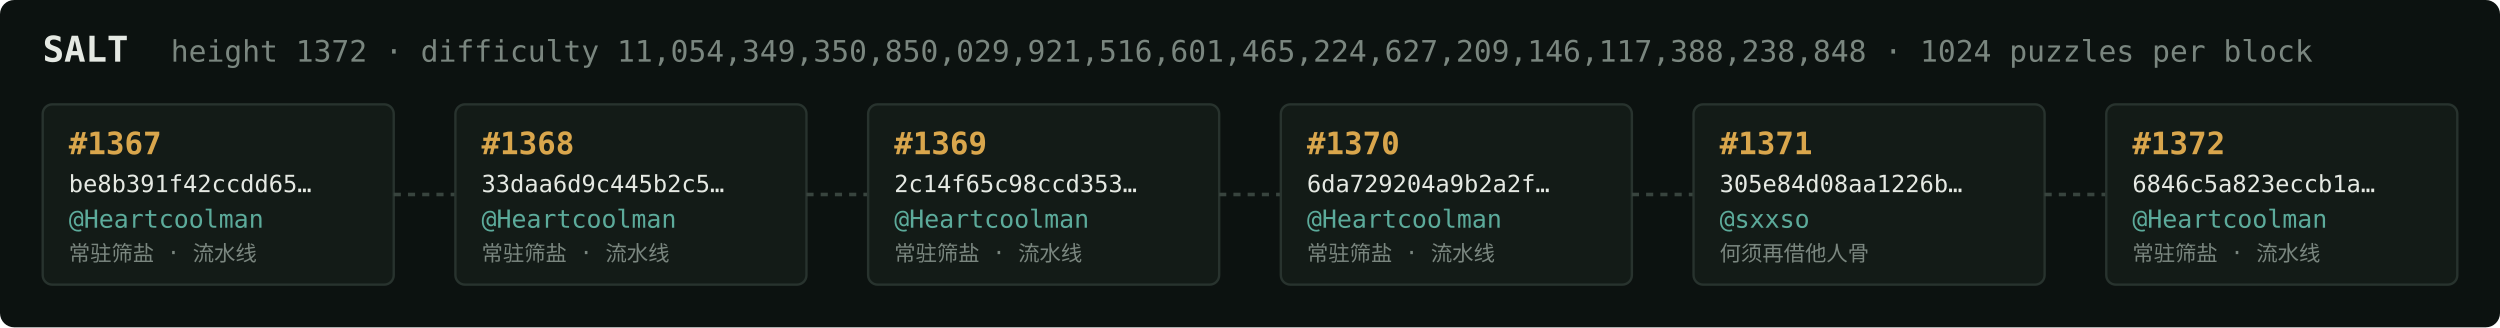
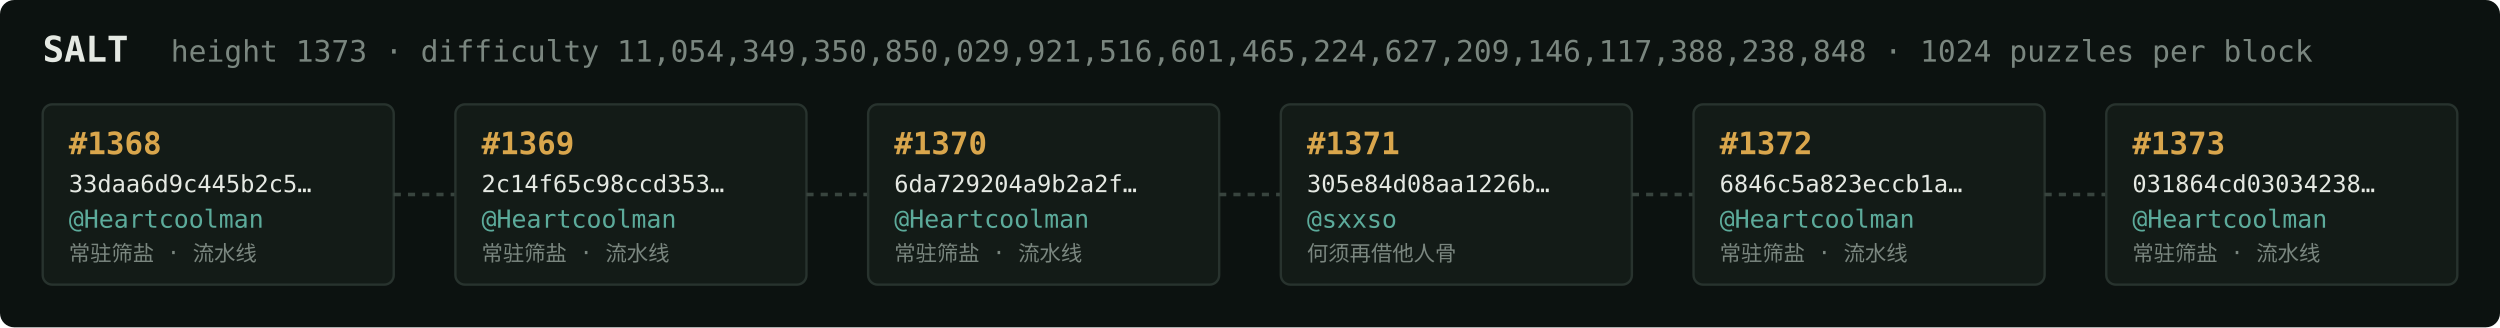
<svg xmlns="http://www.w3.org/2000/svg" width="1054" height="138" viewBox="0 0 1054 138" font-family="ui-monospace,SFMono-Regular,Menlo,monospace">
  <rect fill="#0c1210" width="1054" height="138" rx="6" />
  <text x="18" y="26" fill="#e5e9e3" font-size="15" font-weight="700">SALT</text>
-   <text x="72" y="26" fill="#7a867f" font-size="12.5">height 1372 · difficulty 11,054,349,350,850,029,921,516,601,465,224,627,209,146,117,388,238,848 · 1024 puzzles per block</text>
+   <text x="72" y="26" fill="#7a867f" font-size="12.5">height 1373 · difficulty 11,054,349,350,850,029,921,516,601,465,224,627,209,146,117,388,238,848 · 1024 puzzles per block</text>
  <rect x="18" y="44" width="148" height="76" rx="4" fill="#131b17" stroke="#28332e" stroke-width="1" />
-   <text x="29" y="65" fill="#d9a64c" font-size="13" font-weight="700">#1367</text>
-   <text x="29" y="81" fill="#e5e9e3" font-size="10">be8b391f42ccdd65…</text>
+   <text x="29" y="65" fill="#d9a64c" font-size="13" font-weight="700">#1368</text>
+   <text x="29" y="81" fill="#e5e9e3" font-size="10">33daa6d9c445b2c5…</text>
  <text x="29" y="96" fill="#5cab9b" font-size="10.5">@Heartcoolman</text>
  <text x="29" y="110" fill="#7a867f" font-size="9">常驻筛盐 · 流水线</text>
  <line x1="166" y1="82.0" x2="192" y2="82.0" stroke="#38443e" stroke-width="1.5" stroke-dasharray="3 3" />
  <rect x="192" y="44" width="148" height="76" rx="4" fill="#131b17" stroke="#28332e" stroke-width="1" />
-   <text x="203" y="65" fill="#d9a64c" font-size="13" font-weight="700">#1368</text>
-   <text x="203" y="81" fill="#e5e9e3" font-size="10">33daa6d9c445b2c5…</text>
+   <text x="203" y="65" fill="#d9a64c" font-size="13" font-weight="700">#1369</text>
+   <text x="203" y="81" fill="#e5e9e3" font-size="10">2c14f65c98ccd353…</text>
  <text x="203" y="96" fill="#5cab9b" font-size="10.5">@Heartcoolman</text>
  <text x="203" y="110" fill="#7a867f" font-size="9">常驻筛盐 · 流水线</text>
  <line x1="340" y1="82.0" x2="366" y2="82.0" stroke="#38443e" stroke-width="1.5" stroke-dasharray="3 3" />
  <rect x="366" y="44" width="148" height="76" rx="4" fill="#131b17" stroke="#28332e" stroke-width="1" />
-   <text x="377" y="65" fill="#d9a64c" font-size="13" font-weight="700">#1369</text>
-   <text x="377" y="81" fill="#e5e9e3" font-size="10">2c14f65c98ccd353…</text>
+   <text x="377" y="65" fill="#d9a64c" font-size="13" font-weight="700">#1370</text>
+   <text x="377" y="81" fill="#e5e9e3" font-size="10">6da729204a9b2a2f…</text>
  <text x="377" y="96" fill="#5cab9b" font-size="10.5">@Heartcoolman</text>
  <text x="377" y="110" fill="#7a867f" font-size="9">常驻筛盐 · 流水线</text>
  <line x1="514" y1="82.0" x2="540" y2="82.0" stroke="#38443e" stroke-width="1.5" stroke-dasharray="3 3" />
  <rect x="540" y="44" width="148" height="76" rx="4" fill="#131b17" stroke="#28332e" stroke-width="1" />
-   <text x="551" y="65" fill="#d9a64c" font-size="13" font-weight="700">#1370</text>
-   <text x="551" y="81" fill="#e5e9e3" font-size="10">6da729204a9b2a2f…</text>
-   <text x="551" y="96" fill="#5cab9b" font-size="10.5">@Heartcoolman</text>
-   <text x="551" y="110" fill="#7a867f" font-size="9">常驻筛盐 · 流水线</text>
+   <text x="551" y="65" fill="#d9a64c" font-size="13" font-weight="700">#1371</text>
+   <text x="551" y="81" fill="#e5e9e3" font-size="10">305e84d08aa1226b…</text>
+   <text x="551" y="96" fill="#5cab9b" font-size="10.5">@sxxso</text>
+   <text x="551" y="110" fill="#7a867f" font-size="9">何须再借他人骨</text>
  <line x1="688" y1="82.0" x2="714" y2="82.0" stroke="#38443e" stroke-width="1.5" stroke-dasharray="3 3" />
  <rect x="714" y="44" width="148" height="76" rx="4" fill="#131b17" stroke="#28332e" stroke-width="1" />
-   <text x="725" y="65" fill="#d9a64c" font-size="13" font-weight="700">#1371</text>
-   <text x="725" y="81" fill="#e5e9e3" font-size="10">305e84d08aa1226b…</text>
-   <text x="725" y="96" fill="#5cab9b" font-size="10.5">@sxxso</text>
-   <text x="725" y="110" fill="#7a867f" font-size="9">何须再借他人骨</text>
+   <text x="725" y="65" fill="#d9a64c" font-size="13" font-weight="700">#1372</text>
+   <text x="725" y="81" fill="#e5e9e3" font-size="10">6846c5a823eccb1a…</text>
+   <text x="725" y="96" fill="#5cab9b" font-size="10.5">@Heartcoolman</text>
+   <text x="725" y="110" fill="#7a867f" font-size="9">常驻筛盐 · 流水线</text>
  <line x1="862" y1="82.0" x2="888" y2="82.0" stroke="#38443e" stroke-width="1.5" stroke-dasharray="3 3" />
  <rect x="888" y="44" width="148" height="76" rx="4" fill="#131b17" stroke="#28332e" stroke-width="1" />
-   <text x="899" y="65" fill="#d9a64c" font-size="13" font-weight="700">#1372</text>
-   <text x="899" y="81" fill="#e5e9e3" font-size="10">6846c5a823eccb1a…</text>
+   <text x="899" y="65" fill="#d9a64c" font-size="13" font-weight="700">#1373</text>
+   <text x="899" y="81" fill="#e5e9e3" font-size="10">031864cd03034238…</text>
  <text x="899" y="96" fill="#5cab9b" font-size="10.5">@Heartcoolman</text>
  <text x="899" y="110" fill="#7a867f" font-size="9">常驻筛盐 · 流水线</text>
</svg>
